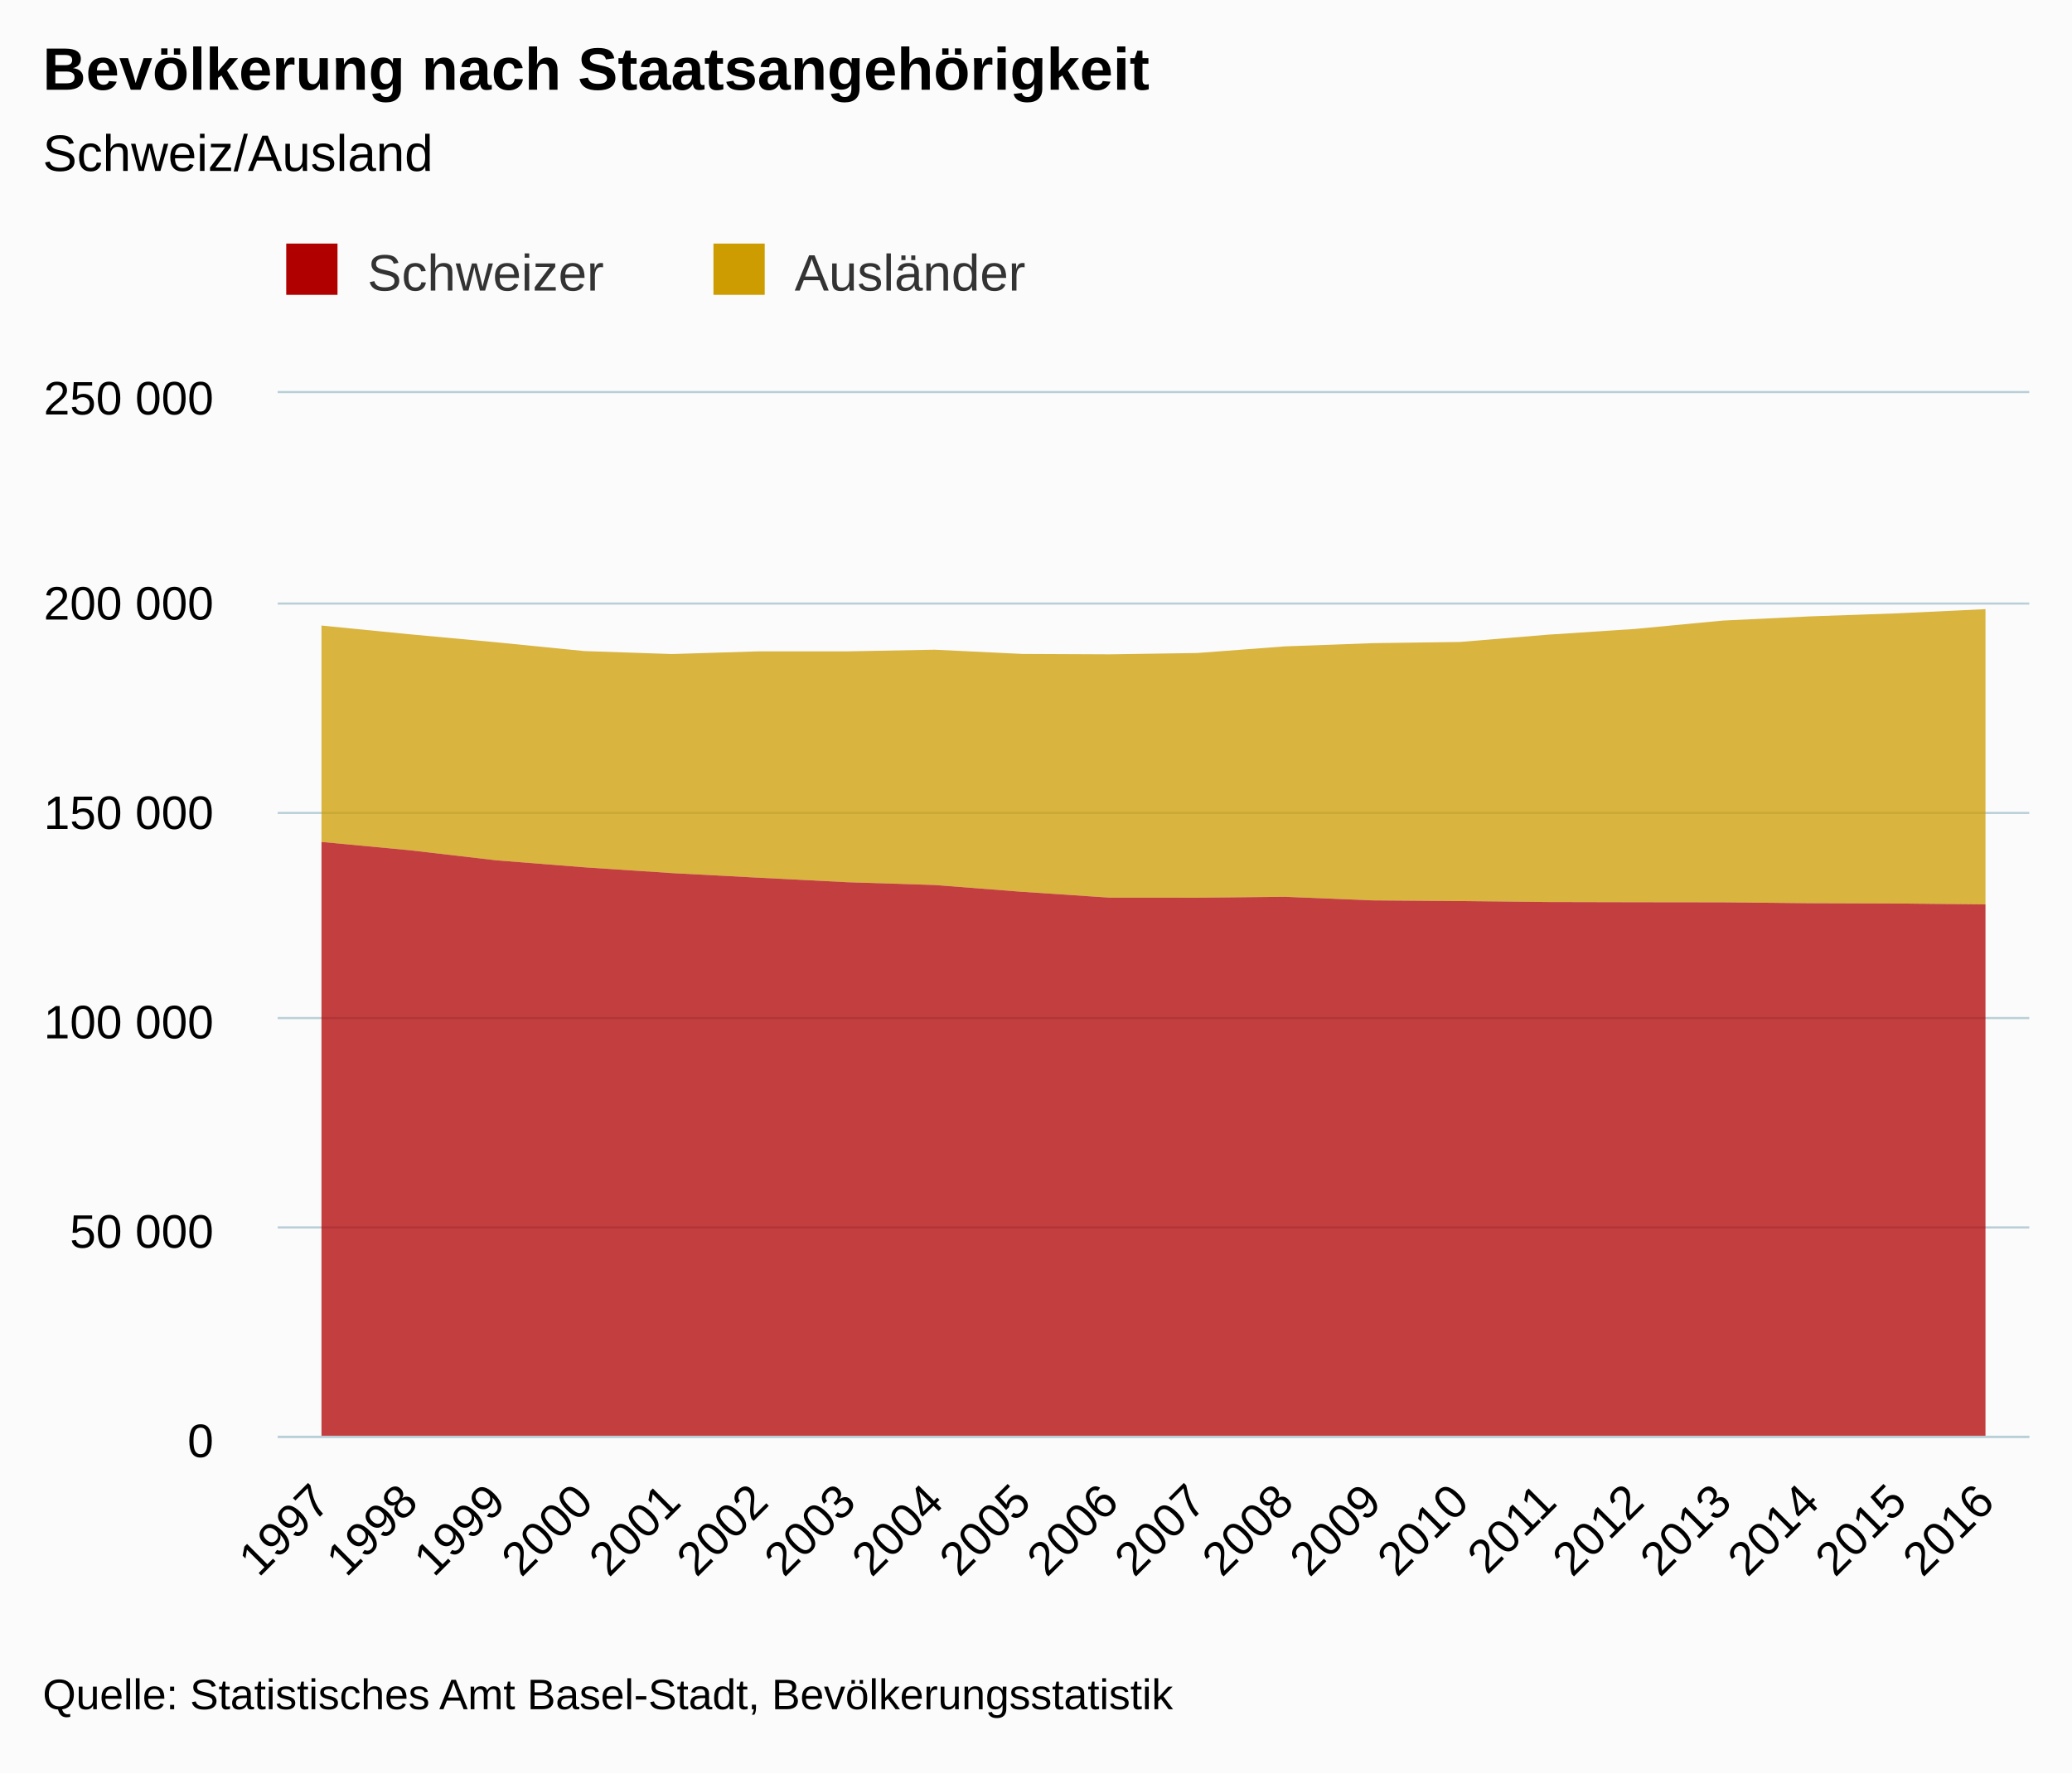
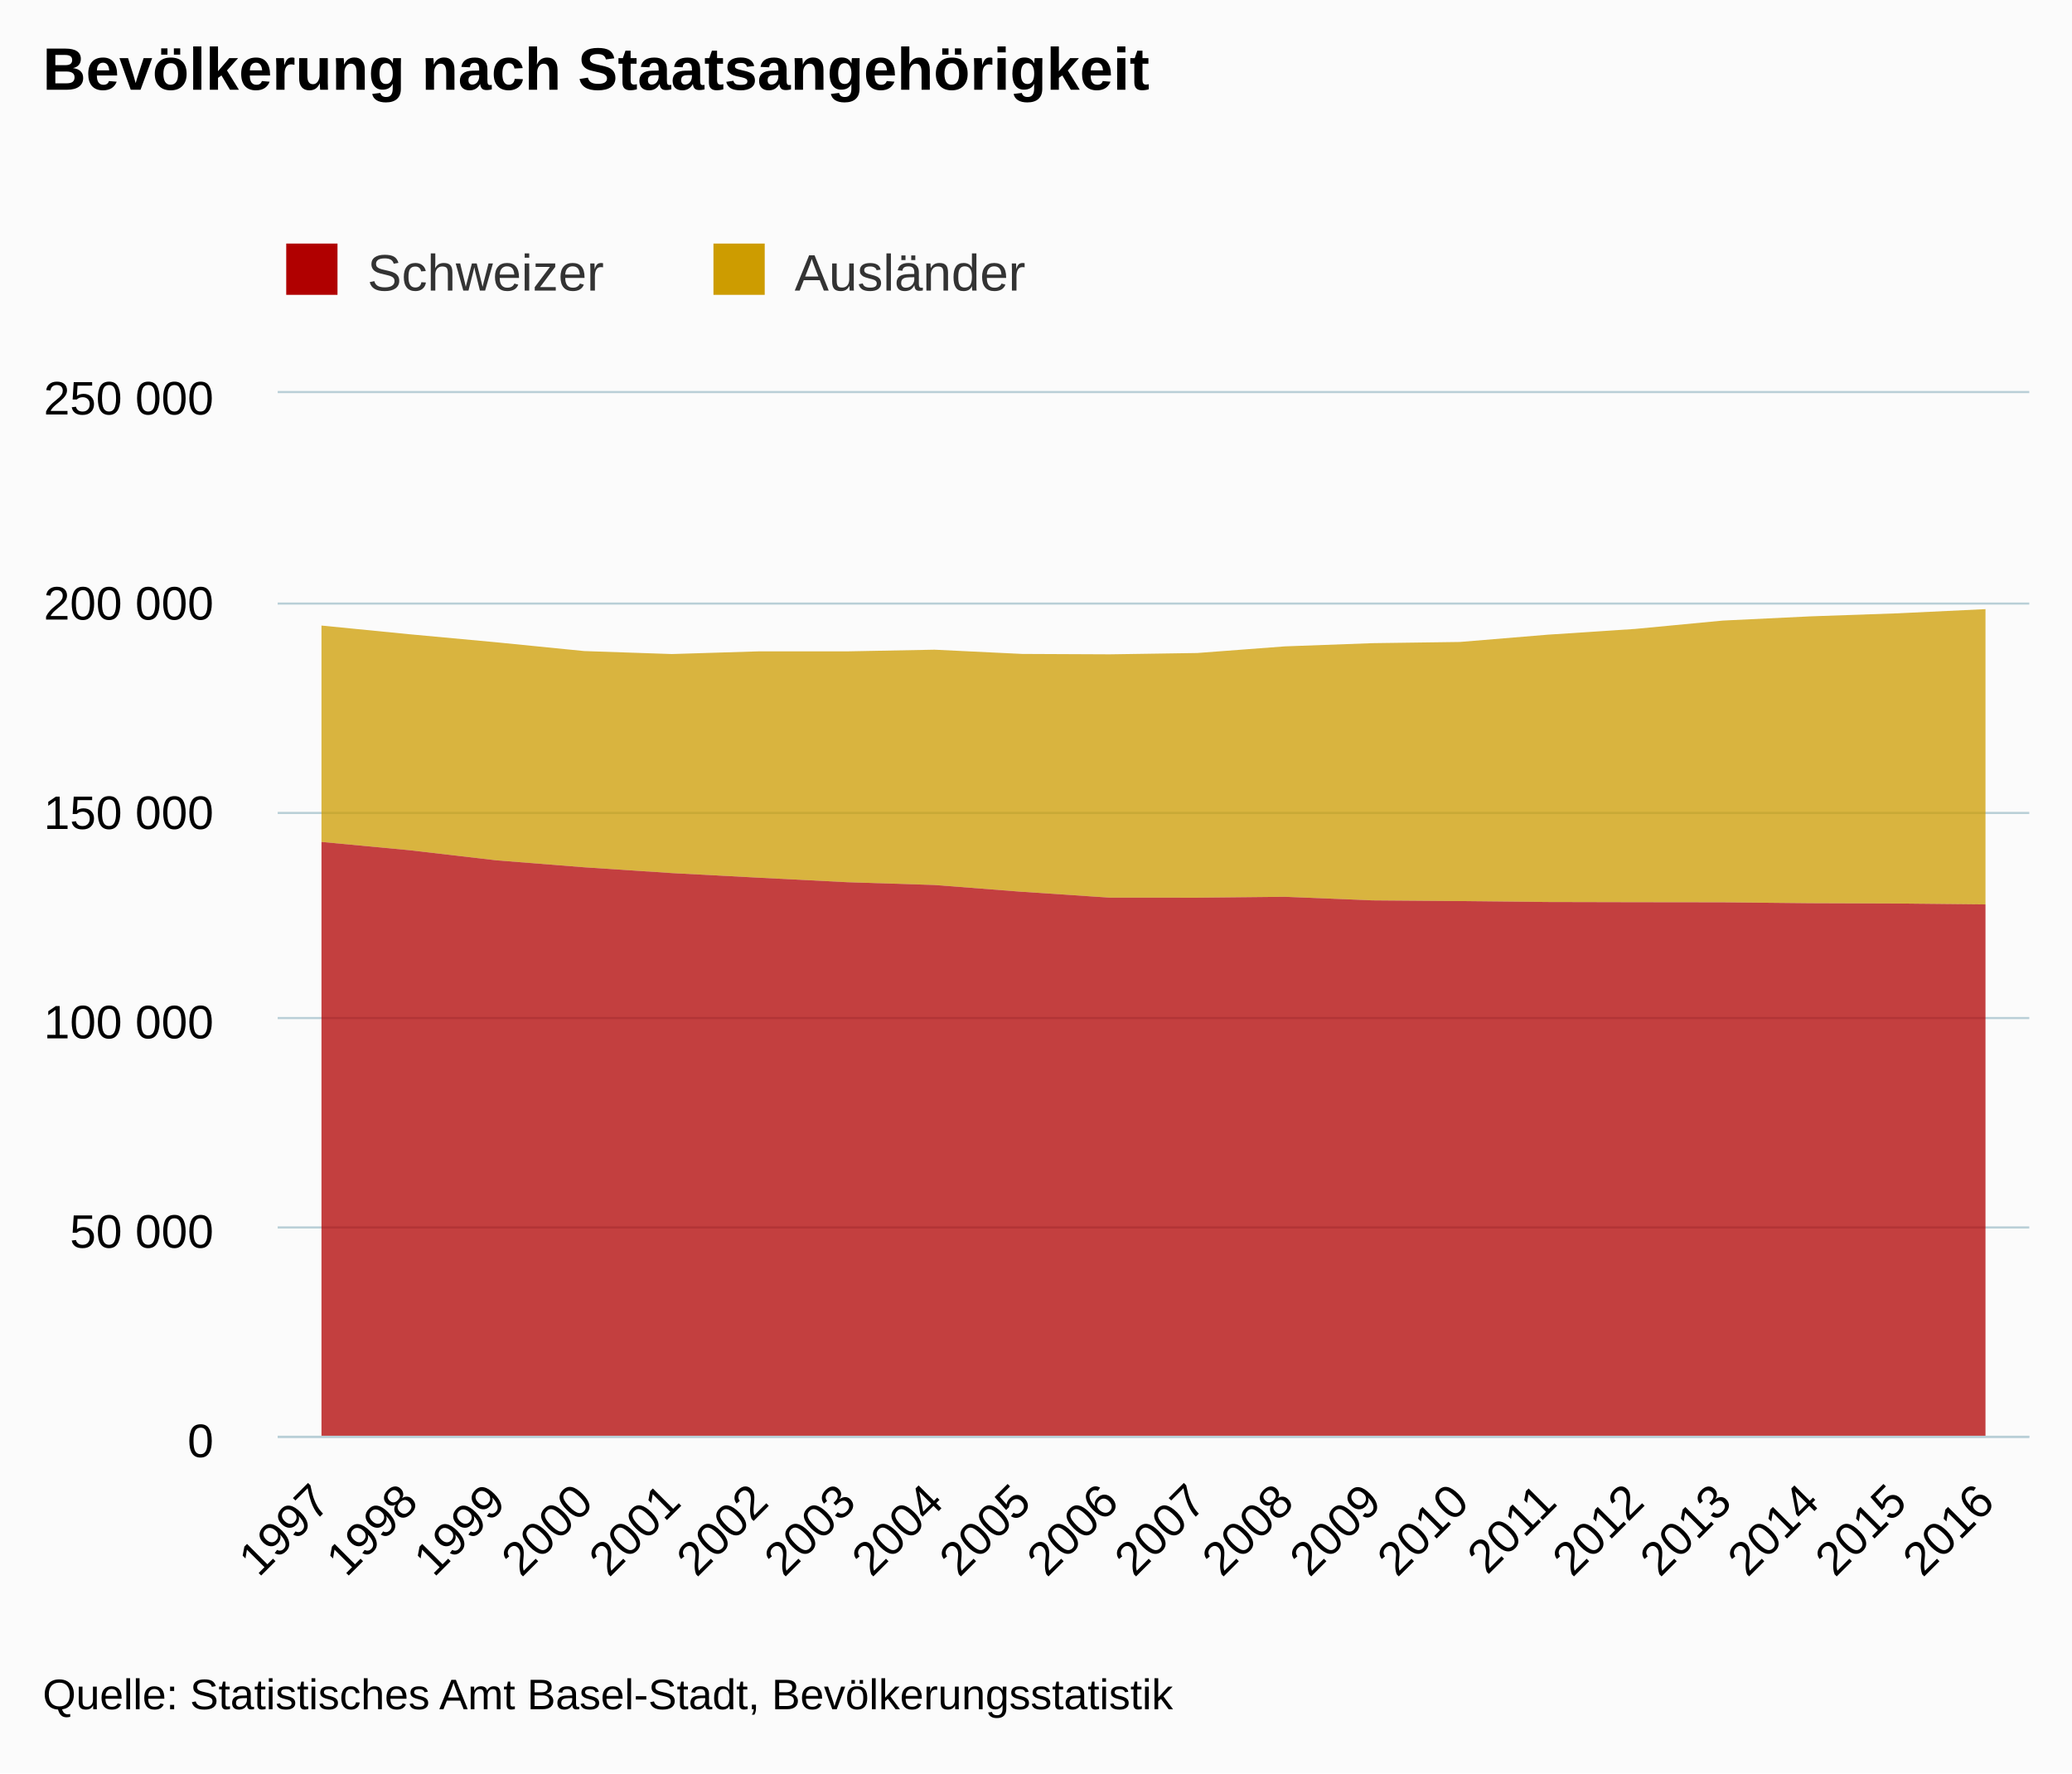
<svg xmlns="http://www.w3.org/2000/svg" version="1.1" class="highcharts-root" style="font-family:arial;font-size:12px;" viewBox="0 0 485 415">
  <defs>
    <clipPath>
      <rect x="0" y="0" width="410" height="244" fill="none" />
    </clipPath>
    <clipPath id="a">
      <rect x="0" y="0" width="410" height="244" fill="none" />
    </clipPath>
  </defs>
  <rect fill="#fbfbfb" class="highcharts-background" x="0" y="0" width="485" height="415" rx="0" ry="0" />
  <rect fill="none" class="highcharts-plot-background" x="65" y="92" width="410" height="244" />
  <g class="highcharts-pane-group" />
  <g class="highcharts-grid highcharts-xaxis-grid ">
    <path fill="none" class="highcharts-grid-line" d="M 85.5 92 L 85.5 336" opacity="1" />
    <path fill="none" class="highcharts-grid-line" d="M 105.5 92 L 105.5 336" opacity="1" />
    <path fill="none" class="highcharts-grid-line" d="M 126.5 92 L 126.5 336" opacity="1" />
    <path fill="none" class="highcharts-grid-line" d="M 146.5 92 L 146.5 336" opacity="1" />
    <path fill="none" class="highcharts-grid-line" d="M 167.5 92 L 167.5 336" opacity="1" />
    <path fill="none" class="highcharts-grid-line" d="M 187.5 92 L 187.5 336" opacity="1" />
    <path fill="none" class="highcharts-grid-line" d="M 208.5 92 L 208.5 336" opacity="1" />
    <path fill="none" class="highcharts-grid-line" d="M 228.5 92 L 228.5 336" opacity="1" />
    <path fill="none" class="highcharts-grid-line" d="M 249.5 92 L 249.5 336" opacity="1" />
    <path fill="none" class="highcharts-grid-line" d="M 269.5 92 L 269.5 336" opacity="1" />
    <path fill="none" class="highcharts-grid-line" d="M 290.5 92 L 290.5 336" opacity="1" />
    <path fill="none" class="highcharts-grid-line" d="M 310.5 92 L 310.5 336" opacity="1" />
    <path fill="none" class="highcharts-grid-line" d="M 331.5 92 L 331.5 336" opacity="1" />
    <path fill="none" class="highcharts-grid-line" d="M 351.5 92 L 351.5 336" opacity="1" />
    <path fill="none" class="highcharts-grid-line" d="M 372.5 92 L 372.5 336" opacity="1" />
    <path fill="none" class="highcharts-grid-line" d="M 392.5 92 L 392.5 336" opacity="1" />
    <path fill="none" class="highcharts-grid-line" d="M 413.5 92 L 413.5 336" opacity="1" />
    <path fill="none" class="highcharts-grid-line" d="M 433.5 92 L 433.5 336" opacity="1" />
    <path fill="none" class="highcharts-grid-line" d="M 454.5 92 L 454.5 336" opacity="1" />
    <path fill="none" class="highcharts-grid-line" d="M 474.5 92 L 474.5 336" opacity="1" />
    <path fill="none" class="highcharts-grid-line" d="M 64.5 92 L 64.5 336" opacity="1" />
  </g>
  <g class="highcharts-grid highcharts-yaxis-grid ">
    <path fill="none" stroke="#B9CFD7" stroke-width="0.5" class="highcharts-grid-line" d="M 65 336.25 L 475 336.25" opacity="1" />
    <path fill="none" stroke="#B9CFD7" stroke-width="0.5" class="highcharts-grid-line" d="M 65 287.25 L 475 287.25" opacity="1" />
    <path fill="none" stroke="#B9CFD7" stroke-width="0.5" class="highcharts-grid-line" d="M 65 238.25 L 475 238.25" opacity="1" />
    <path fill="none" stroke="#B9CFD7" stroke-width="0.5" class="highcharts-grid-line" d="M 65 190.25 L 475 190.25" opacity="1" />
    <path fill="none" stroke="#B9CFD7" stroke-width="0.5" class="highcharts-grid-line" d="M 65 141.25 L 475 141.25" opacity="1" />
    <path fill="none" stroke="#B9CFD7" stroke-width="0.5" class="highcharts-grid-line" d="M 65 91.75 L 475 91.75" opacity="1" />
  </g>
  <rect fill="none" class="highcharts-plot-border" x="65" y="92" width="410" height="244" />
  <g class="highcharts-axis highcharts-xaxis ">
    <path fill="none" class="highcharts-axis-line" stroke="#B9CFD7" stroke-width="0.5" d="M 65 336.25 L 475 336.25" />
  </g>
  <g class="highcharts-axis highcharts-yaxis ">
    <path fill="none" class="highcharts-axis-line" d="M 65 92 L 65 336" />
  </g>
  <g class="highcharts-series-group">
    <g class="highcharts-series highcharts-series-0 highcharts-area-series highcharts-color-undefined " transform="translate(65,92) scale(1 1)" clip-path="url(#a)">
      <path fill="rgb(205,156,0)" fill-opacity="0.75" d="M 10.25 54.394 L 30.75 56.421 L 51.25 58.319 L 71.75 60.365 L 92.25 61.062 L 112.75 60.429 L 133.25 60.435 L 153.75 60.045 L 174.25 61.036 L 194.75 61.129 L 215.25 60.82 L 235.75 59.269 L 256.25 58.516 L 276.75 58.235 L 297.25 56.534 L 317.75 55.184 L 338.25 53.232 L 358.75 52.244 L 379.25 51.529 L 399.75 50.551 L 399.75 119.66 L 379.25 119.446 L 358.75 119.373 L 338.25 119.163 L 317.75 119.138 L 297.25 119.091 L 276.75 118.876 L 256.25 118.713 L 235.75 117.873 L 215.25 118.085 L 194.75 118.071 L 174.25 116.707 L 153.75 115.11 L 133.25 114.459 L 112.75 113.412 L 92.25 112.326 L 71.75 110.967 L 51.25 109.345 L 30.75 106.962 L 10.25 105.032" class="highcharts-area" />
      <path fill="none" d="M 10.25 54.394 L 30.75 56.421 L 51.25 58.319 L 71.75 60.365 L 92.25 61.062 L 112.75 60.429 L 133.25 60.435 L 153.75 60.045 L 174.25 61.036 L 194.75 61.129 L 215.25 60.82 L 235.75 59.269 L 256.25 58.516 L 276.75 58.235 L 297.25 56.534 L 317.75 55.184 L 338.25 53.232 L 358.75 52.244 L 379.25 51.529 L 399.75 50.551" class="highcharts-graph" stroke-linejoin="round" stroke-linecap="round" />
    </g>
    <g class="highcharts-markers highcharts-series-0 highcharts-area-series highcharts-color-undefined " transform="translate(65,92) scale(1 1)" clip-path="none" />
    <g class="highcharts-series highcharts-series-1 highcharts-area-series highcharts-color-undefined " transform="translate(65,92) scale(1 1)" clip-path="url(#a)">
      <path fill="rgb(176,0,0)" fill-opacity="0.75" d="M 10.25 105.032 L 30.75 106.962 L 51.25 109.345 L 71.75 110.967 L 92.25 112.326 L 112.75 113.412 L 133.25 114.459 L 153.75 115.11 L 174.25 116.707 L 194.75 118.071 L 215.25 118.085 L 235.75 117.873 L 256.25 118.713 L 276.75 118.876 L 297.25 119.091 L 317.75 119.138 L 338.25 119.163 L 358.75 119.373 L 379.25 119.446 L 399.75 119.66 L 399.75 244 L 379.25 244 L 358.75 244 L 338.25 244 L 317.75 244 L 297.25 244 L 276.75 244 L 256.25 244 L 235.75 244 L 215.25 244 L 194.75 244 L 174.25 244 L 153.75 244 L 133.25 244 L 112.75 244 L 92.25 244 L 71.75 244 L 51.25 244 L 30.75 244 L 10.25 244" class="highcharts-area" />
      <path fill="none" d="M 10.25 105.032 L 30.75 106.962 L 51.25 109.345 L 71.75 110.967 L 92.25 112.326 L 112.75 113.412 L 133.25 114.459 L 153.75 115.11 L 174.25 116.707 L 194.75 118.071 L 215.25 118.085 L 235.75 117.873 L 256.25 118.713 L 276.75 118.876 L 297.25 119.091 L 317.75 119.138 L 338.25 119.163 L 358.75 119.373 L 379.25 119.446 L 399.75 119.66" class="highcharts-graph" stroke-linejoin="round" stroke-linecap="round" />
    </g>
    <g class="highcharts-markers highcharts-series-1 highcharts-area-series highcharts-color-undefined " transform="translate(65,92) scale(1 1)" clip-path="none" />
  </g>
  <text x="10" text-anchor="start" class="highcharts-title" style="color:#000000;font-size:14px;font-weight:bold;fill:#000000;" y="21">
    <tspan>Bevölkerung nach Staatsangehörigkeit</tspan>
-   </text>
-   <text x="10" text-anchor="start" class="highcharts-subtitle" style="color:#000000;font-size:12px;font-weight:normal;font-family:arial;fill:#000000;" y="40">
-     <tspan>Schweiz/Ausland</tspan>
  </text>
  <g class="highcharts-legend" transform="translate(57,50)">
    <rect fill="none" class="highcharts-legend-box" rx="0" ry="0" x="0" y="0" width="196" height="30" visibility="visible" />
    <g>
      <g>
        <g class="highcharts-legend-item highcharts-area-series highcharts-color-undefined highcharts-series-1" transform="translate(8,3)">
          <text x="21" style="color:#333333;font-size:12px;font-weight:normal;cursor:pointer;fill:#333333;" text-anchor="start" y="15">
            <tspan>Schweizer</tspan>
          </text>
          <rect x="2" y="4" width="12" height="12" fill="#b00000" class="highcharts-point" />
        </g>
        <g class="highcharts-legend-item highcharts-area-series highcharts-color-undefined highcharts-series-0" transform="translate(108,3)">
          <text x="21" y="15" style="color:#333333;font-size:12px;font-weight:normal;cursor:pointer;fill:#333333;" text-anchor="start">
            <tspan>Ausländer</tspan>
          </text>
          <rect x="2" y="4" width="12" height="12" fill="#cd9c00" class="highcharts-point" />
        </g>
      </g>
    </g>
  </g>
  <g class="highcharts-axis-labels highcharts-xaxis-labels ">
    <text x="77.843" style="color:#000000;cursor:default;font-size:11px;fill:#000000;" text-anchor="end" transform="translate(0,0) rotate(-45 77.84272 352)" y="352" opacity="1">
      <tspan>1997</tspan>
    </text>
    <text x="98.343" style="color:#000000;cursor:default;font-size:11px;fill:#000000;" text-anchor="end" transform="translate(0,0) rotate(-45 98.34272 352)" y="352" opacity="1">
      <tspan>1998</tspan>
    </text>
    <text x="118.843" style="color:#000000;cursor:default;font-size:11px;fill:#000000;" text-anchor="end" transform="translate(0,0) rotate(-45 118.8427 352)" y="352" opacity="1">
      <tspan>1999</tspan>
    </text>
    <text x="139.343" style="color:#000000;cursor:default;font-size:11px;fill:#000000;" text-anchor="end" transform="translate(0,0) rotate(-45 139.3427 352)" y="352" opacity="1">
      <tspan>2000</tspan>
    </text>
    <text x="159.843" style="color:#000000;cursor:default;font-size:11px;fill:#000000;" text-anchor="end" transform="translate(0,0) rotate(-45 159.8427 352)" y="352" opacity="1">
      <tspan>2001</tspan>
    </text>
    <text x="180.343" style="color:#000000;cursor:default;font-size:11px;fill:#000000;" text-anchor="end" transform="translate(0,0) rotate(-45 180.3427 352)" y="352" opacity="1">
      <tspan>2002</tspan>
    </text>
    <text x="200.843" style="color:#000000;cursor:default;font-size:11px;fill:#000000;" text-anchor="end" transform="translate(0,0) rotate(-45 200.8427 352)" y="352" opacity="1">
      <tspan>2003</tspan>
    </text>
    <text x="221.343" style="color:#000000;cursor:default;font-size:11px;fill:#000000;" text-anchor="end" transform="translate(0,0) rotate(-45 221.3427 352)" y="352" opacity="1">
      <tspan>2004</tspan>
    </text>
    <text x="241.843" style="color:#000000;cursor:default;font-size:11px;fill:#000000;" text-anchor="end" transform="translate(0,0) rotate(-45 241.8427 352)" y="352" opacity="1">
      <tspan>2005</tspan>
    </text>
    <text x="262.343" style="color:#000000;cursor:default;font-size:11px;fill:#000000;" text-anchor="end" transform="translate(0,0) rotate(-45 262.3427 352)" y="352" opacity="1">
      <tspan>2006</tspan>
    </text>
    <text x="282.843" style="color:#000000;cursor:default;font-size:11px;fill:#000000;" text-anchor="end" transform="translate(0,0) rotate(-45 282.8427 352)" y="352" opacity="1">
      <tspan>2007</tspan>
    </text>
    <text x="303.343" style="color:#000000;cursor:default;font-size:11px;fill:#000000;" text-anchor="end" transform="translate(0,0) rotate(-45 303.3427 352)" y="352" opacity="1">
      <tspan>2008</tspan>
    </text>
    <text x="323.843" style="color:#000000;cursor:default;font-size:11px;fill:#000000;" text-anchor="end" transform="translate(0,0) rotate(-45 323.8427 352)" y="352" opacity="1">
      <tspan>2009</tspan>
    </text>
    <text x="344.343" style="color:#000000;cursor:default;font-size:11px;fill:#000000;" text-anchor="end" transform="translate(0,0) rotate(-45 344.3427 352)" y="352" opacity="1">
      <tspan>2010</tspan>
    </text>
    <text x="364.843" style="color:#000000;cursor:default;font-size:11px;fill:#000000;" text-anchor="end" transform="translate(0,0) rotate(-45 364.8427 352)" y="352" opacity="1">
      <tspan>2011</tspan>
    </text>
    <text x="385.343" style="color:#000000;cursor:default;font-size:11px;fill:#000000;" text-anchor="end" transform="translate(0,0) rotate(-45 385.3427 352)" y="352" opacity="1">
      <tspan>2012</tspan>
    </text>
    <text x="405.843" style="color:#000000;cursor:default;font-size:11px;fill:#000000;" text-anchor="end" transform="translate(0,0) rotate(-45 405.8427 352)" y="352" opacity="1">
      <tspan>2013</tspan>
    </text>
    <text x="426.343" style="color:#000000;cursor:default;font-size:11px;fill:#000000;" text-anchor="end" transform="translate(0,0) rotate(-45 426.3427 352)" y="352" opacity="1">
      <tspan>2014</tspan>
    </text>
    <text x="446.843" style="color:#000000;cursor:default;font-size:11px;fill:#000000;" text-anchor="end" transform="translate(0,0) rotate(-45 446.8427 352)" y="352" opacity="1">
      <tspan>2015</tspan>
    </text>
    <text x="467.343" style="color:#000000;cursor:default;font-size:11px;fill:#000000;" text-anchor="end" transform="translate(0,0) rotate(-45 467.3427 352)" y="352" opacity="1">
      <tspan>2016</tspan>
    </text>
  </g>
  <g class="highcharts-axis-labels highcharts-yaxis-labels ">
    <text x="50" style="color:#000000;cursor:default;font-size:11px;fill:#000000;" text-anchor="end" transform="translate(0,0)" y="341" opacity="1">
      <tspan>0</tspan>
    </text>
    <text x="50" style="color:#000000;cursor:default;font-size:11px;fill:#000000;" text-anchor="end" transform="translate(0,0)" y="292" opacity="1">
      <tspan>50 000</tspan>
    </text>
    <text x="50" style="color:#000000;cursor:default;font-size:11px;fill:#000000;" text-anchor="end" transform="translate(0,0)" y="243" opacity="1">
      <tspan>100 000</tspan>
    </text>
    <text x="50" style="color:#000000;cursor:default;font-size:11px;fill:#000000;" text-anchor="end" transform="translate(0,0)" y="194" opacity="1">
      <tspan>150 000</tspan>
    </text>
    <text x="50" style="color:#000000;cursor:default;font-size:11px;fill:#000000;" text-anchor="end" transform="translate(0,0)" y="145" opacity="1">
      <tspan>200 000</tspan>
    </text>
    <text x="50" style="color:#000000;cursor:default;font-size:11px;fill:#000000;" text-anchor="end" transform="translate(0,0)" y="97" opacity="1">
      <tspan>250 000</tspan>
    </text>
  </g>
  <text x="10" class="highcharts-credits" text-anchor="start" style="cursor:default;color:#000000;font-size:10px;fill:#000000;" y="400">
    <tspan>Quelle: Statistisches Amt Basel-Stadt, Bevölkerungsstatistik</tspan>
  </text>
</svg>
